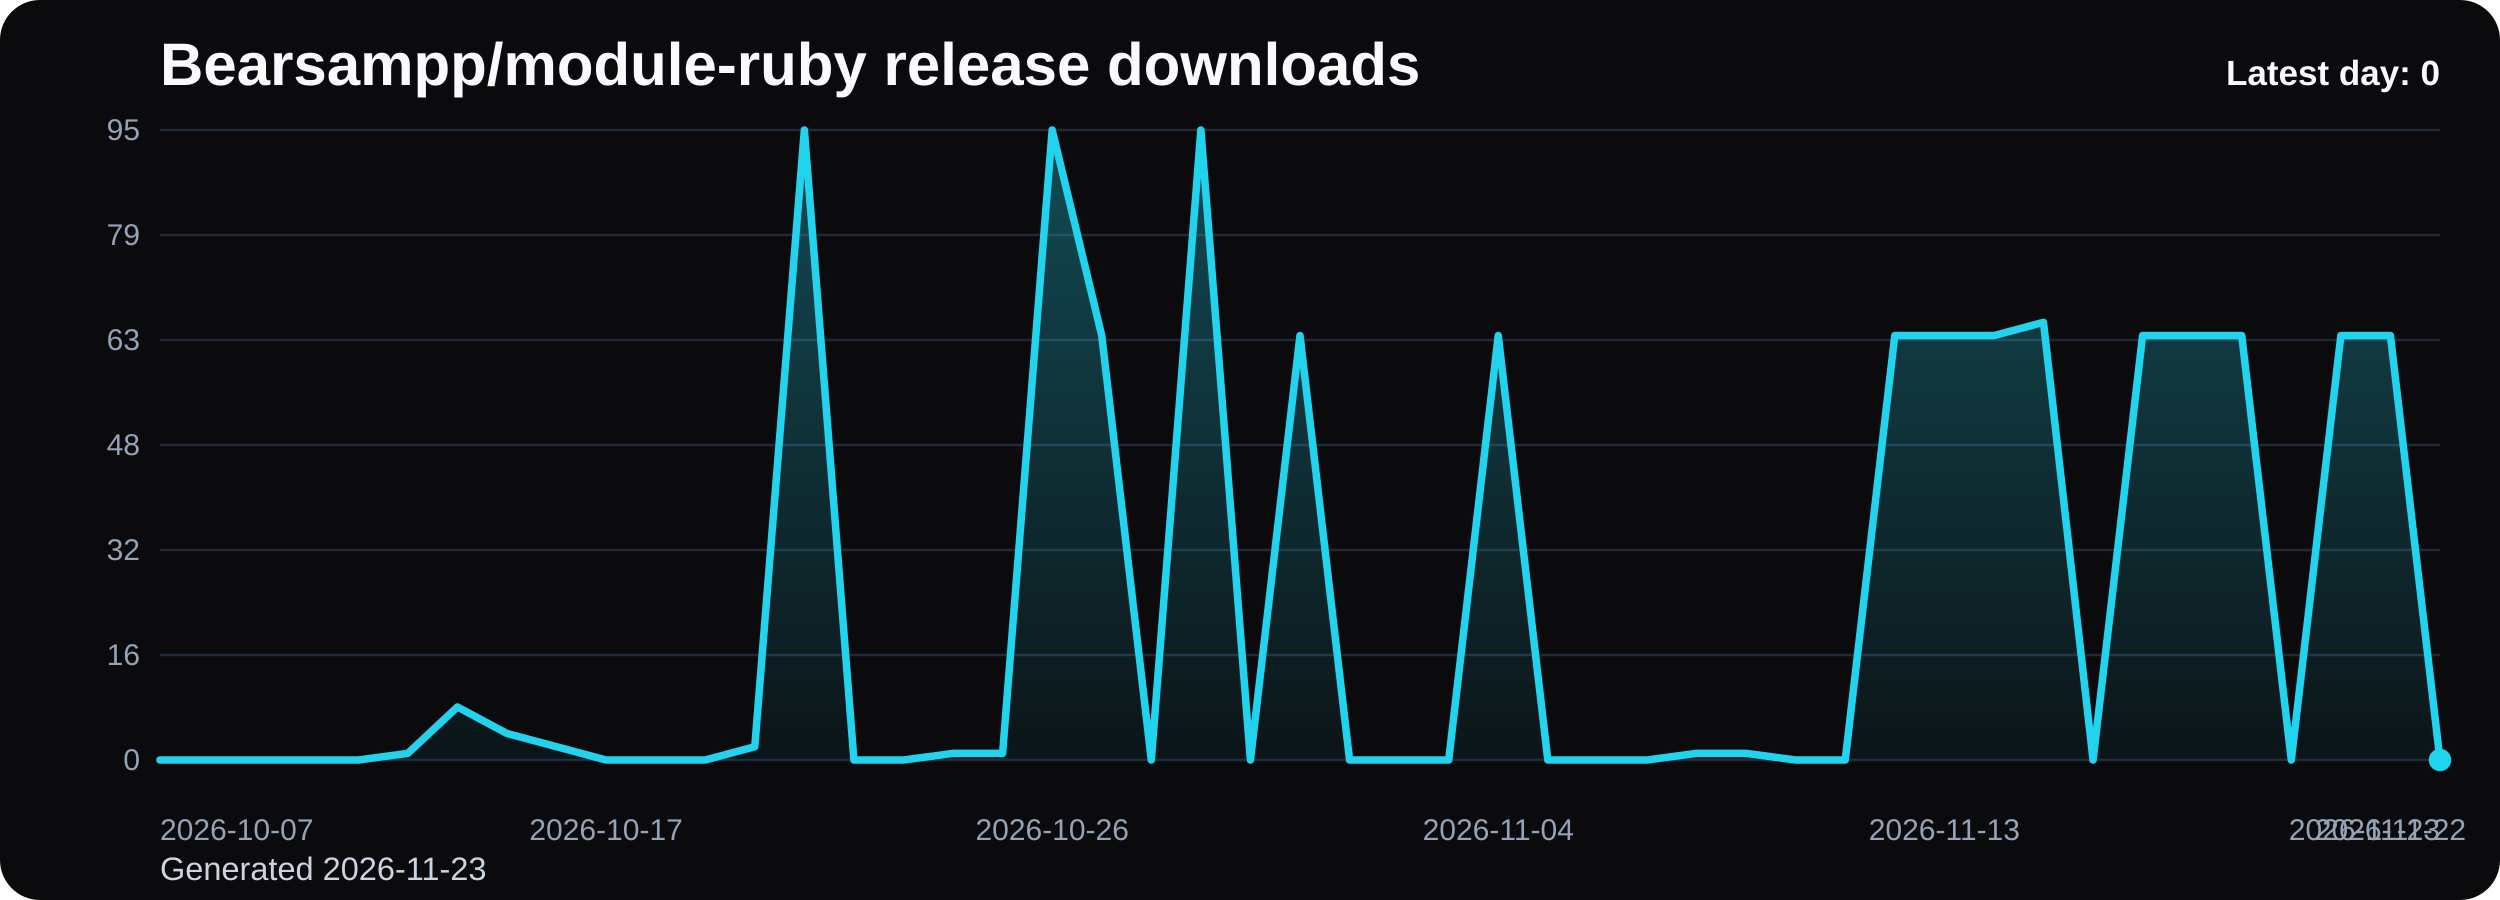
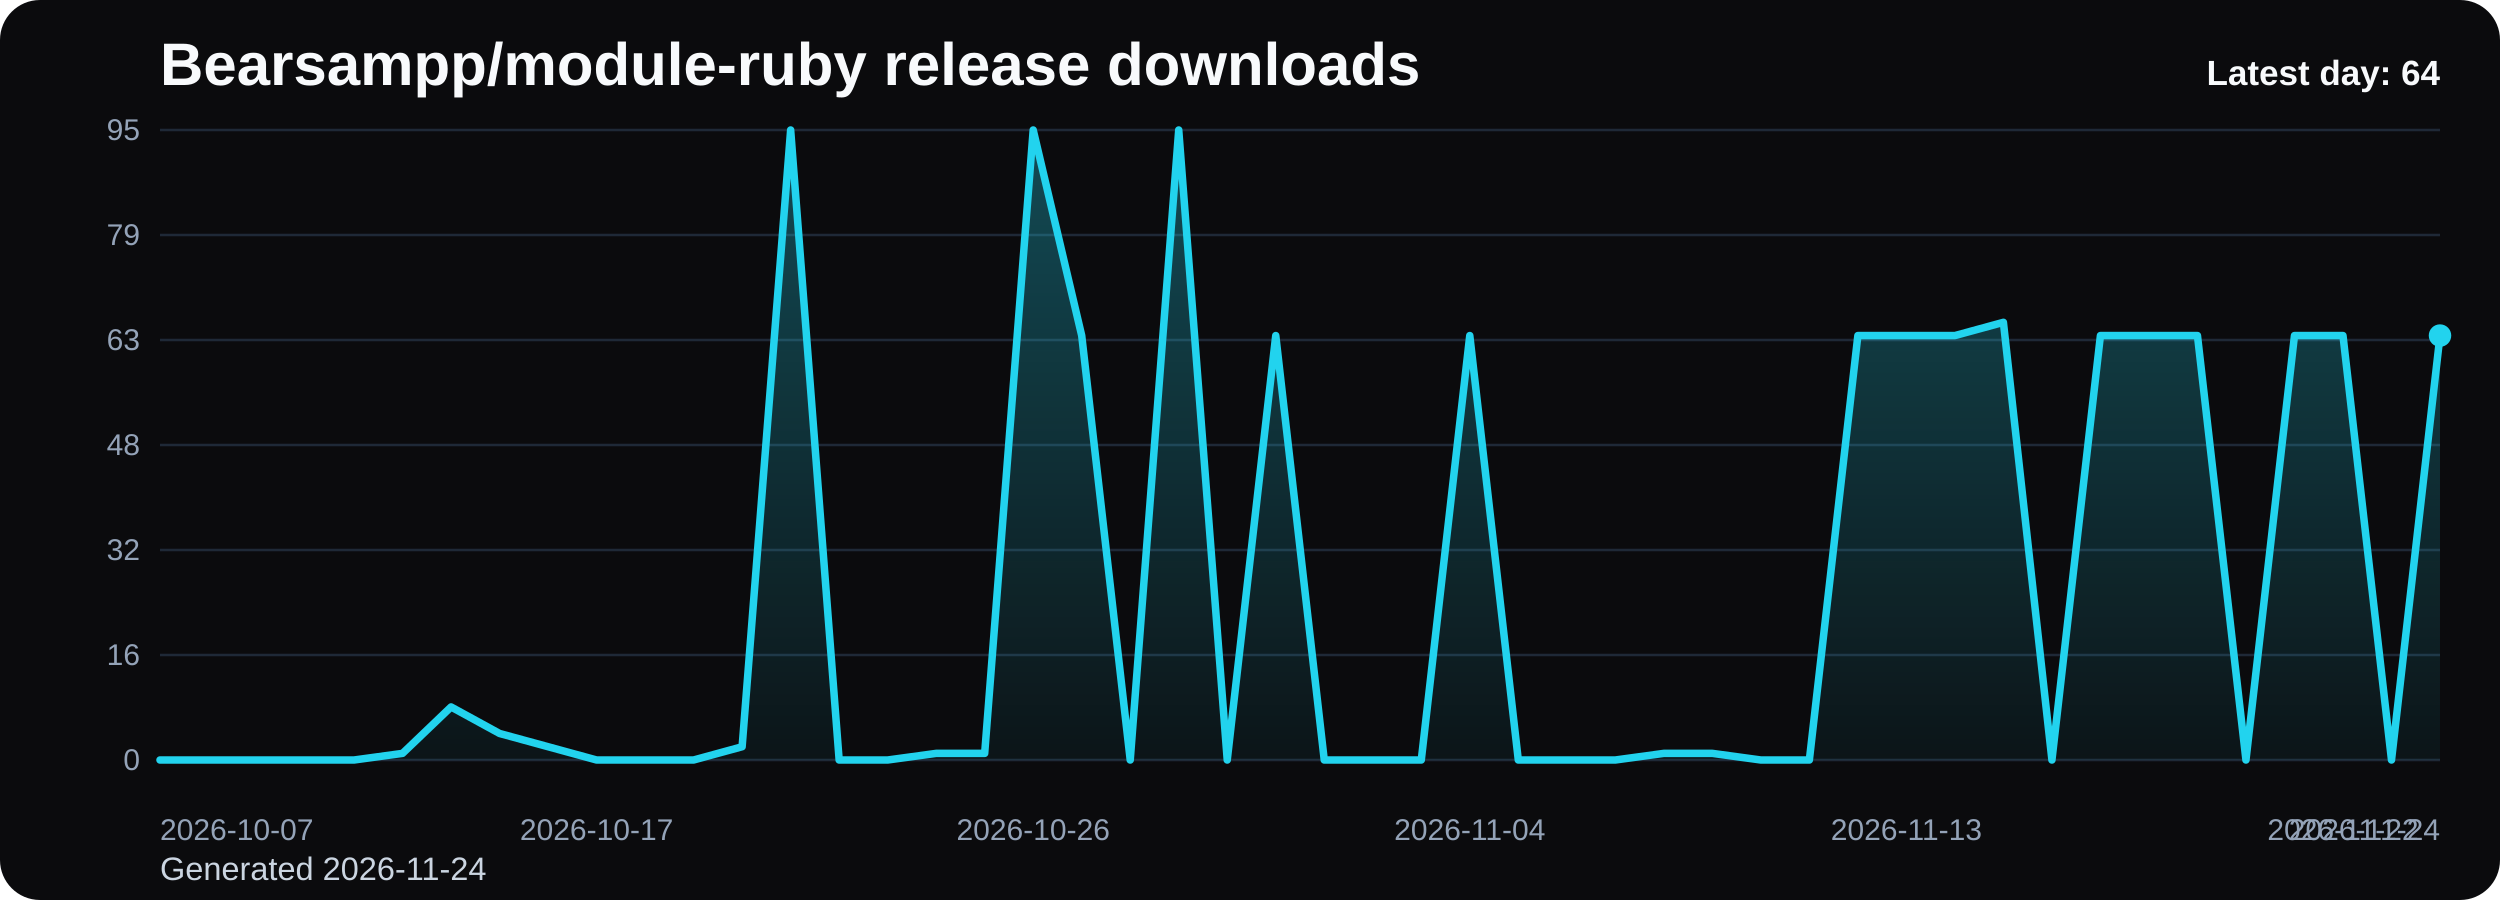
<svg xmlns="http://www.w3.org/2000/svg" viewBox="0 0 1000 360" role="img" aria-label="Bearsampp/module-ruby release downloads chart">
  <defs>
    <linearGradient id="fill-daily-black" x1="0" y1="0" x2="0" y2="1">
      <stop offset="0%" stop-color="#22d3ee" stop-opacity="0.32" />
      <stop offset="100%" stop-color="#22d3ee" stop-opacity="0.05" />
    </linearGradient>
    <style>
      .bg { fill: #0b0b0d; }
      .title { font: 700 24px Arial, sans-serif; fill: #f8fafc; }
      .sub { font: 400 13px Arial, sans-serif; fill: #cbd5e1; }
      .grid { stroke: #1f2937; stroke-width: 1; }
      .axis { font: 400 12px Arial, sans-serif; fill: #94a3b8; }
      .line { fill: none; stroke: #22d3ee; stroke-width: 3; stroke-linecap: round; stroke-linejoin: round; }
      .dot { fill: #22d3ee; }
      .value { font: 600 11px Arial, sans-serif; fill: #cbd5e1; }
      .latest { font: 700 14px Arial, sans-serif; fill: #f8fafc; }
    </style>
  </defs>
  <rect class="bg" x="0" y="0" width="1000" height="360" rx="16" />
  <text class="title" x="64" y="34">Bearsampp/module-ruby release downloads</text>
-   <text class="sub" x="64" y="352">Generated 2026-11-23</text>
+   <text class="sub" x="64" y="352">Generated 2026-11-24</text>
  <line x1="64" y1="52.00" x2="976" y2="52.00" class="grid" />
  <text x="56" y="56.00" text-anchor="end" class="axis">95</text>
  <line x1="64" y1="94.00" x2="976" y2="94.00" class="grid" />
  <text x="56" y="98.00" text-anchor="end" class="axis">79</text>
  <line x1="64" y1="136.00" x2="976" y2="136.00" class="grid" />
  <text x="56" y="140.00" text-anchor="end" class="axis">63</text>
  <line x1="64" y1="178.00" x2="976" y2="178.00" class="grid" />
  <text x="56" y="182.00" text-anchor="end" class="axis">48</text>
  <line x1="64" y1="220.00" x2="976" y2="220.00" class="grid" />
  <text x="56" y="224.00" text-anchor="end" class="axis">32</text>
  <line x1="64" y1="262.00" x2="976" y2="262.00" class="grid" />
  <text x="56" y="266.00" text-anchor="end" class="axis">16</text>
  <line x1="64" y1="304.00" x2="976" y2="304.00" class="grid" />
  <text x="56" y="308.00" text-anchor="end" class="axis">0</text>
-   <path d="M 64.00 304 L 64.00 304.00 L 83.83 304.00 L 103.65 304.00 L 123.48 304.00 L 143.30 304.00 L 163.13 301.35 L 182.96 282.78 L 202.78 293.39 L 222.61 298.69 L 242.43 304.00 L 262.26 304.00 L 282.09 304.00 L 301.91 298.69 L 321.74 52.00 L 341.57 304.00 L 361.39 304.00 L 381.22 301.35 L 401.04 301.35 L 420.87 52.00 L 440.70 134.23 L 460.52 304.00 L 480.35 52.00 L 500.17 304.00 L 520.00 134.23 L 539.83 304.00 L 559.65 304.00 L 579.48 304.00 L 599.30 134.23 L 619.13 304.00 L 638.96 304.00 L 658.78 304.00 L 678.61 301.35 L 698.43 301.35 L 718.26 304.00 L 738.09 304.00 L 757.91 134.23 L 777.74 134.23 L 797.57 134.23 L 817.39 128.93 L 837.22 304.00 L 857.04 134.23 L 876.87 134.23 L 896.70 134.23 L 916.52 304.00 L 936.35 134.23 L 956.17 134.23 L 976.00 304.00 L 976.00 304 Z" fill="url(#fill-daily-black)" />
-   <polyline class="line" points="64.00,304.00 83.83,304.00 103.65,304.00 123.48,304.00 143.30,304.00 163.13,301.35 182.96,282.78 202.78,293.39 222.61,298.69 242.43,304.00 262.26,304.00 282.09,304.00 301.91,298.69 321.74,52.00 341.57,304.00 361.39,304.00 381.22,301.35 401.04,301.35 420.87,52.00 440.70,134.23 460.52,304.00 480.35,52.00 500.17,304.00 520.00,134.23 539.83,304.00 559.65,304.00 579.48,304.00 599.30,134.23 619.13,304.00 638.96,304.00 658.78,304.00 678.61,301.35 698.43,301.35 718.26,304.00 738.09,304.00 757.91,134.23 777.74,134.23 797.57,134.23 817.39,128.93 837.22,304.00 857.04,134.23 876.87,134.23 896.70,134.23 916.52,304.00 936.35,134.23 956.17,134.23 976.00,304.00" />
-   <circle class="dot" cx="976.00" cy="304.00" r="4.5" />
+   <path d="M 64.00 304 L 64.00 304.00 L 83.40 304.00 L 102.81 304.00 L 122.21 304.00 L 141.62 304.00 L 161.02 301.35 L 180.43 282.78 L 199.83 293.39 L 219.23 298.69 L 238.64 304.00 L 258.04 304.00 L 277.45 304.00 L 296.85 298.69 L 316.26 52.00 L 335.66 304.00 L 355.06 304.00 L 374.47 301.35 L 393.87 301.35 L 413.28 52.00 L 432.68 134.23 L 452.09 304.00 L 471.49 52.00 L 490.89 304.00 L 510.30 134.23 L 529.70 304.00 L 549.11 304.00 L 568.51 304.00 L 587.91 134.23 L 607.32 304.00 L 626.72 304.00 L 646.13 304.00 L 665.53 301.35 L 684.94 301.35 L 704.34 304.00 L 723.74 304.00 L 743.15 134.23 L 762.55 134.23 L 781.96 134.23 L 801.36 128.93 L 820.77 304.00 L 840.17 134.23 L 859.57 134.23 L 878.98 134.23 L 898.38 304.00 L 917.79 134.23 L 937.19 134.23 L 956.60 304.00 L 976.00 134.23 L 976.00 304 Z" fill="url(#fill-daily-black)" />
+   <polyline class="line" points="64.00,304.00 83.40,304.00 102.81,304.00 122.21,304.00 141.62,304.00 161.02,301.35 180.43,282.78 199.83,293.39 219.23,298.69 238.64,304.00 258.04,304.00 277.45,304.00 296.85,298.69 316.26,52.00 335.66,304.00 355.06,304.00 374.47,301.35 393.87,301.35 413.28,52.00 432.68,134.23 452.09,304.00 471.49,52.00 490.89,304.00 510.30,134.23 529.70,304.00 549.11,304.00 568.51,304.00 587.91,134.23 607.32,304.00 626.72,304.00 646.13,304.00 665.53,301.35 684.94,301.35 704.34,304.00 723.74,304.00 743.15,134.23 762.55,134.23 781.96,134.23 801.36,128.93 820.77,304.00 840.17,134.23 859.57,134.23 878.98,134.23 898.38,304.00 917.79,134.23 937.19,134.23 956.60,304.00 976.00,134.23" />
+   <circle class="dot" cx="976.00" cy="134.23" r="4.5" />
  <text class="axis" x="64.00" y="336" text-anchor="start">2026-10-07</text>
-   <text class="axis" x="242.43" y="336" text-anchor="middle">2026-10-17</text>
-   <text class="axis" x="420.87" y="336" text-anchor="middle">2026-10-26</text>
-   <text class="axis" x="599.30" y="336" text-anchor="middle">2026-11-04</text>
-   <text class="axis" x="777.74" y="336" text-anchor="middle">2026-11-13</text>
-   <text class="axis" x="956.17" y="336" text-anchor="middle">2026-11-22</text>
-   <text class="axis" x="976.00" y="336" text-anchor="end">2026-11-23</text>
-   <text class="latest" x="976" y="34" text-anchor="end">Latest day: 0</text>
+   <text class="axis" x="238.64" y="336" text-anchor="middle">2026-10-17</text>
+   <text class="axis" x="413.28" y="336" text-anchor="middle">2026-10-26</text>
+   <text class="axis" x="587.91" y="336" text-anchor="middle">2026-11-04</text>
+   <text class="axis" x="762.55" y="336" text-anchor="middle">2026-11-13</text>
+   <text class="axis" x="937.19" y="336" text-anchor="middle">2026-11-22</text>
+   <text class="axis" x="976.00" y="336" text-anchor="end">2026-11-24</text>
+   <text class="latest" x="976" y="34" text-anchor="end">Latest day: 64</text>
</svg>
